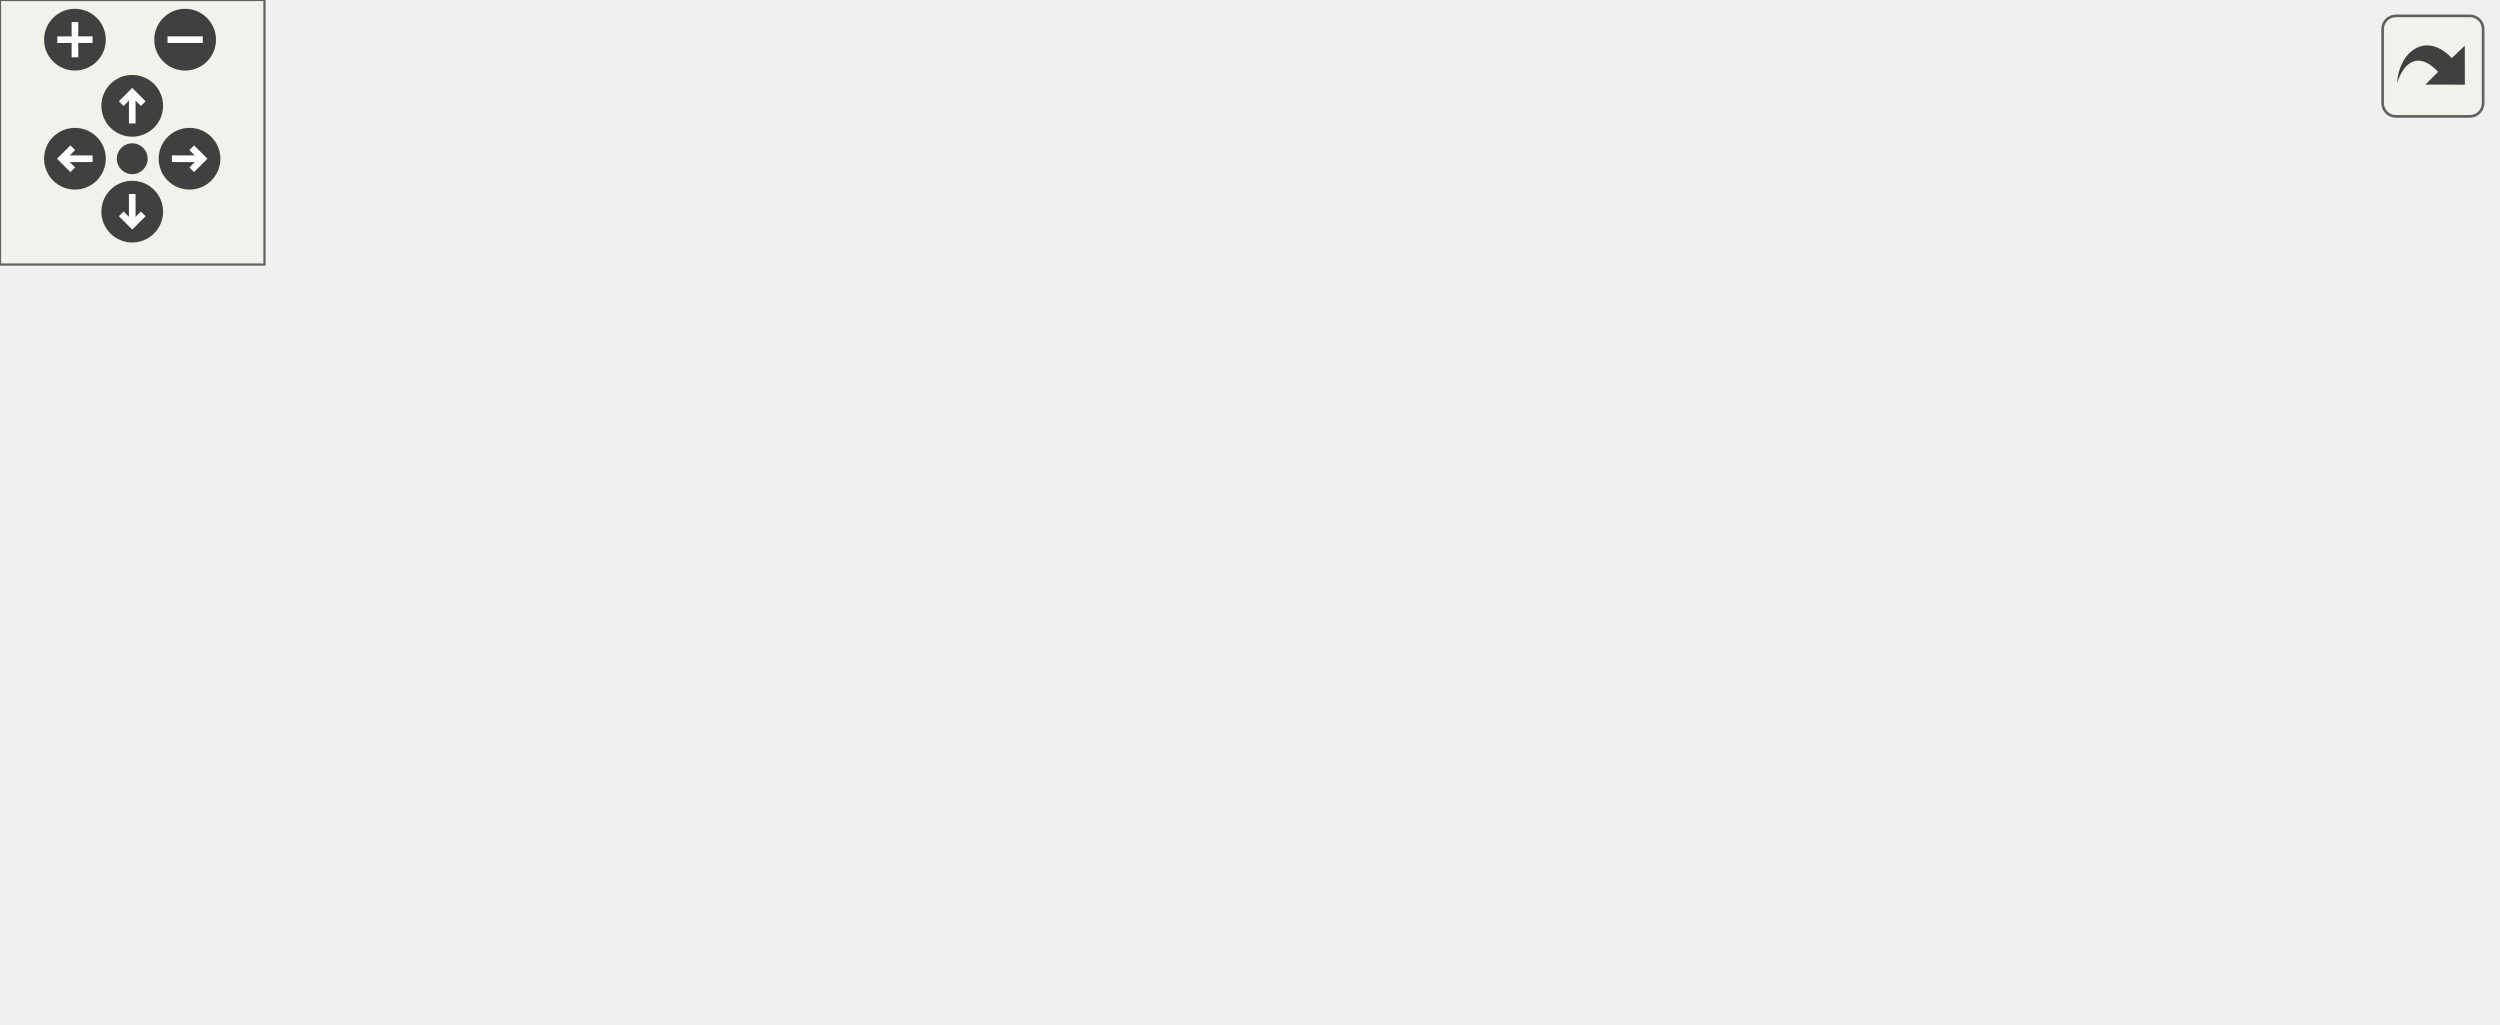
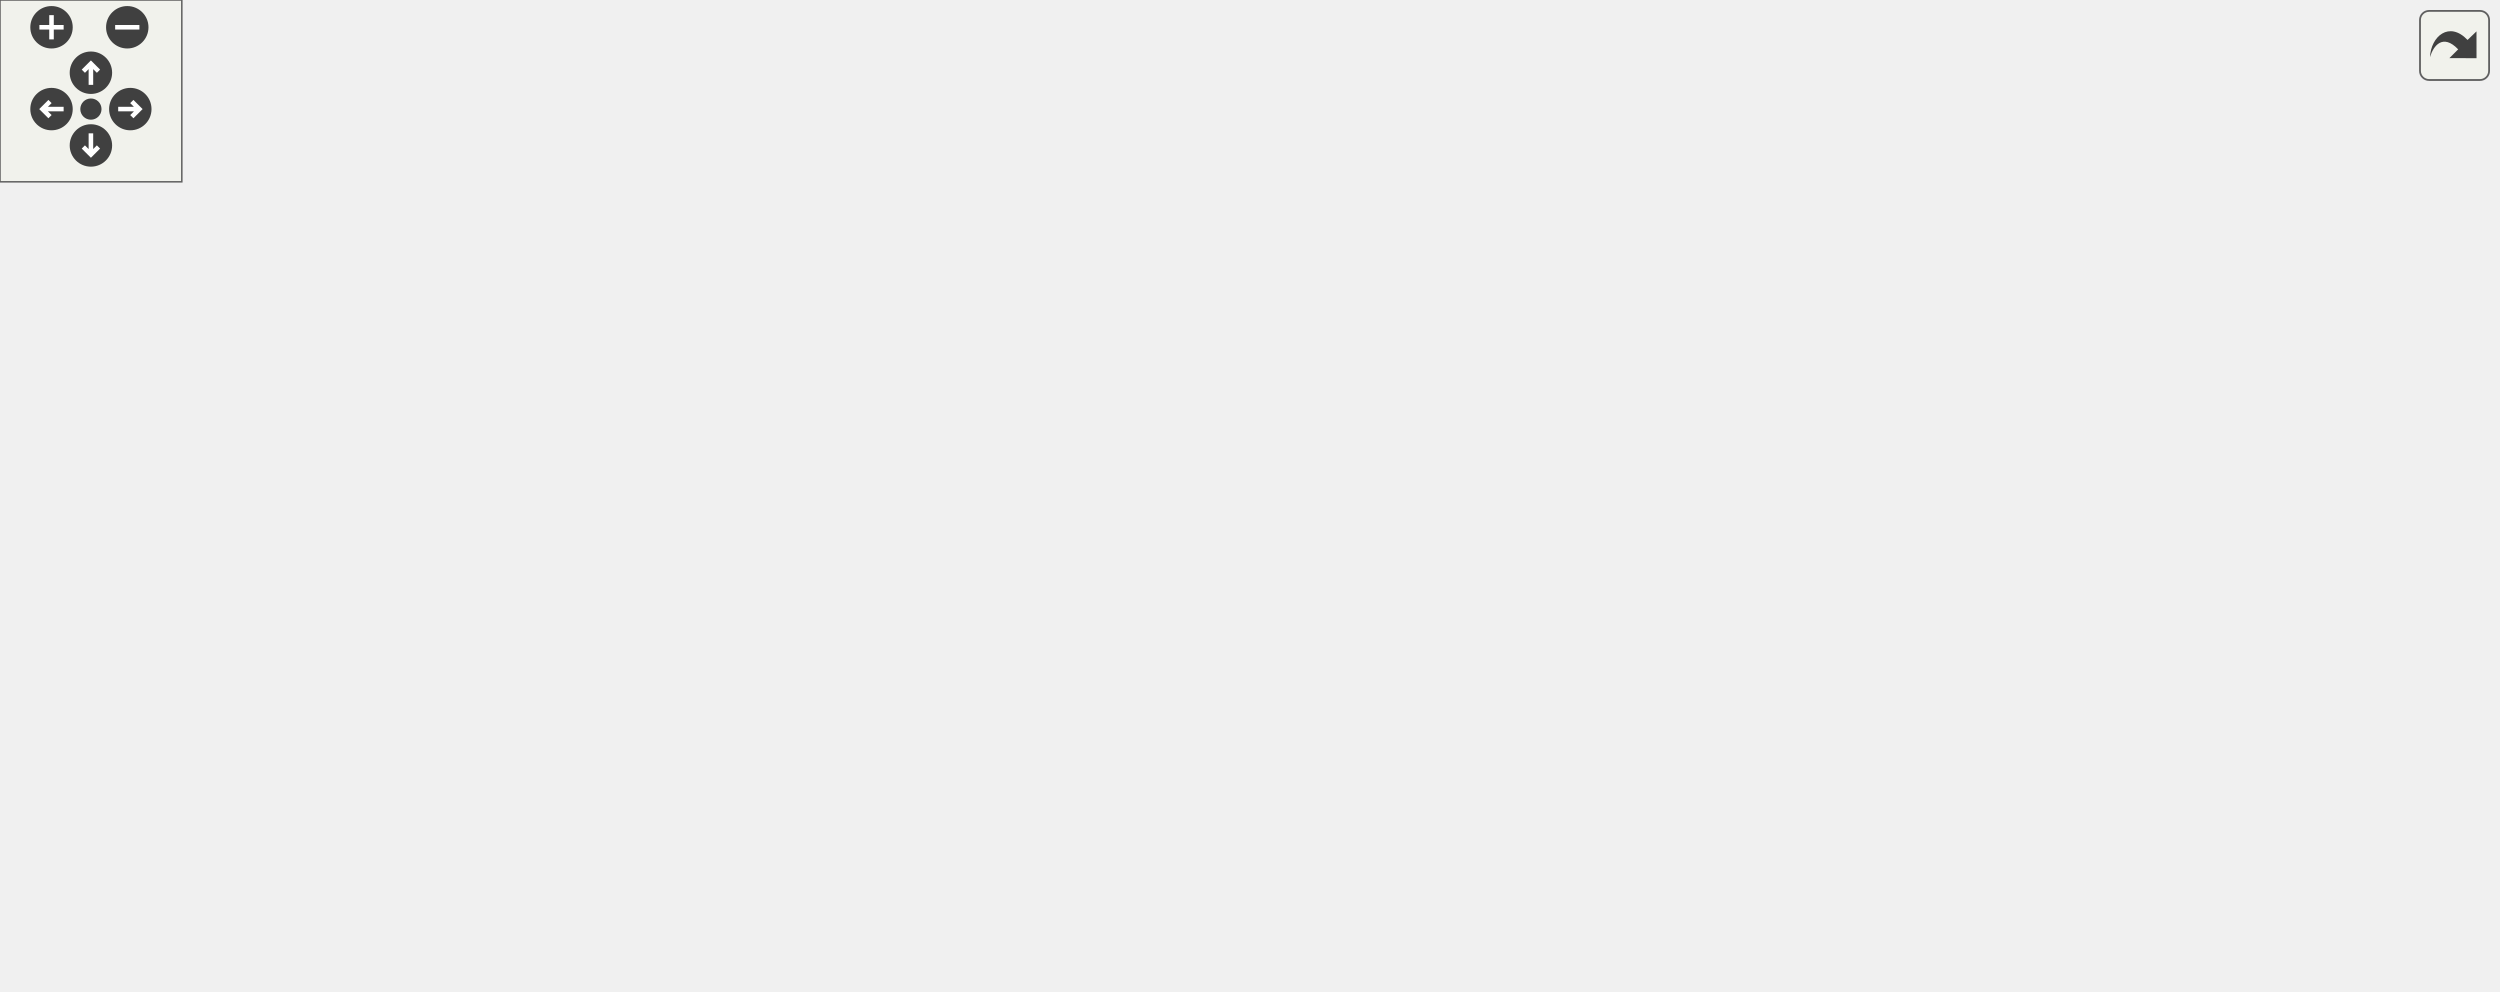
<svg xmlns="http://www.w3.org/2000/svg" xmlns:xlink="http://www.w3.org/1999/xlink" id="main" version="1.1" xml:space="preserve">
  <style type="text/css">
.edge:hover path { stroke: red; }
.edge:hover polygon { stroke: red; fill: red; }
</style>
  <defs>
    <circle id="rim" cx="0" cy="0" r="7" />
    <circle id="rim2" cx="0" cy="0" r="3.5" />
    <g id="zoomPlus">
      <use xlink:href="#rim" fill="#404040">
        <set attributeName="fill" to="#808080" begin="zoomplus.mouseover" end="zoomplus.mouseout" />
      </use>
      <path d="M-4,0h8M0,-4v8" fill="none" stroke="white" stroke-width="1.5" pointer-events="none" />
    </g>
    <g id="zoomMin">
      <use xlink:href="#rim" fill="#404040">
        <set attributeName="fill" to="#808080" begin="zoomminus.mouseover" end="zoomminus.mouseout" />
      </use>
      <path d="M-4,0h8" fill="none" stroke="white" stroke-width="1.5" pointer-events="none" />
    </g>
    <g id="dirArrow">
      <path fill="none" stroke="white" stroke-width="1.5" d="M0,-3.0v7 M-2.5,-0.5L0,-3.0L2.5,-0.5" />
    </g>
    <g id="resetDef">
      <use xlink:href="#rim2" fill="#404040">
        <set attributeName="fill" to="#808080" begin="reset.mouseover" end="reset.mouseout" />
      </use>
    </g>
  </defs>
  <svg id="graph" class="graph">
    <g id="viewport">
      <g id="node1" class="node">
        <polygon fill="#bfbfbf" stroke="black" points="0,-52 0,-82 156,-82 156,-52 0,-52" />
        <text text-anchor="start" x="8" y="-70" font-family="Helvetica,sans-Serif" font-size="10.00">minigame_drawcolorcodedstring</text>
        <text text-anchor="middle" x="78" y="-59" font-family="Helvetica,sans-Serif" font-size="10.00">_wrapped</text>
      </g>
      <g id="node2" class="node">
        <g id="a_node2">
          <a xlink:href="../../d8/de2/menudefs_8qc.html#a66804fbc3a76c60d59f50aa1bc4557d1" target="_top" xlink:title="drawcolorcodedstring">
            <polygon fill="none" stroke="black" points="204.5,-114.5 204.5,-133.5 313.5,-133.5 313.5,-114.5 204.5,-114.5" />
            <text text-anchor="middle" x="259" y="-121.5" font-family="Helvetica,sans-Serif" font-size="10.00">drawcolorcodedstring</text>
          </a>
        </g>
      </g>
      <g id="edge1" class="edge">
        <path fill="none" stroke="midnightblue" d="M122.319,-82.066C143.292,-89.232 168.882,-97.789 192,-105 199.043,-107.197 206.537,-109.442 213.853,-111.583" />
        <polygon fill="midnightblue" stroke="midnightblue" points="213.08,-115.003 223.659,-114.425 215.028,-108.28 213.08,-115.003" />
      </g>
      <g id="node3" class="node">
        <g id="a_node3">
          <a xlink:href="../../d4/db7/cl__minigames_8qc.html#a5657b7bf68ae63b8b3c54c10a722f74b" target="_top" xlink:title="minigame_getWrappedLine">
            <polygon fill="none" stroke="black" points="192,-76.5 192,-95.5 326,-95.5 326,-76.5 192,-76.5" />
            <text text-anchor="middle" x="259" y="-83.5" font-family="Helvetica,sans-Serif" font-size="10.00">minigame_getWrappedLine</text>
          </a>
        </g>
      </g>
      <g id="edge2" class="edge">
        <path fill="none" stroke="midnightblue" d="M156.211,-75.196C164.687,-76.095 173.313,-77.011 181.777,-77.909" />
        <polygon fill="midnightblue" stroke="midnightblue" points="181.686,-81.419 191.999,-78.994 182.425,-74.458 181.686,-81.419" />
      </g>
-       <g id="node10" class="node">
-         <g id="a_node10">
+       <g id="node12" class="node">
+         <g id="a_node12">
          <a xlink:href="../../d3/d05/hud_8qh.html#af74c7e53de726f384aa8ad37571c783a" target="_top" xlink:title="stringwidth_colors">
            <polygon fill="none" stroke="black" points="211.5,-38.5 211.5,-57.5 306.5,-57.5 306.5,-38.5 211.5,-38.5" />
            <text text-anchor="middle" x="259" y="-45.5" font-family="Helvetica,sans-Serif" font-size="10.00">stringwidth_colors</text>
          </a>
        </g>
      </g>
-       <g id="edge13" class="edge">
+       <g id="edge17" class="edge">
        <path fill="none" stroke="midnightblue" d="M156.211,-58.804C171.363,-57.196 186.994,-55.537 201.322,-54.016" />
        <polygon fill="midnightblue" stroke="midnightblue" points="201.925,-57.472 211.5,-52.936 201.186,-50.511 201.925,-57.472" />
      </g>
-       <g id="node11" class="node">
-         <g id="a_node11">
+       <g id="node13" class="node">
+         <g id="a_node13">
          <a xlink:href="../../d4/d0c/csprogsdefs_8qc.html#a4f0b78b1785821ba47129edb68e70f9e" target="_top" xlink:title="vector">
            <polygon fill="none" stroke="black" points="237,-0.5 237,-19.5 281,-19.5 281,-0.5 237,-0.5" />
            <text text-anchor="middle" x="259" y="-7.5" font-family="Helvetica,sans-Serif" font-size="10.00">vector</text>
          </a>
        </g>
      </g>
-       <g id="edge14" class="edge">
+       <g id="edge18" class="edge">
        <path fill="none" stroke="midnightblue" d="M122.319,-51.934C143.292,-44.768 168.882,-36.211 192,-29 203.417,-25.439 216.018,-21.752 227.124,-18.584" />
        <polygon fill="midnightblue" stroke="midnightblue" points="228.156,-21.93 236.825,-15.839 226.25,-15.194 228.156,-21.93" />
      </g>
      <g id="node4" class="node">
        <g id="a_node4">
          <a xlink:href="../../da/d44/common_2util_8qc.html#ab6502642132678c20db7fd26c09ddcf0" target="_top" xlink:title="textLengthUpToWidth">
-             <polygon fill="none" stroke="black" points="362,-114.5 362,-133.5 474,-133.5 474,-114.5 362,-114.5" />
-             <text text-anchor="middle" x="418" y="-121.5" font-family="Helvetica,sans-Serif" font-size="10.00">textLengthUpToWidth</text>
+             <polygon fill="none" stroke="black" points="362,-152.5 362,-171.5 474,-171.5 474,-152.5 362,-152.5" />
+             <text text-anchor="middle" x="418" y="-159.5" font-family="Helvetica,sans-Serif" font-size="10.00">textLengthUpToWidth</text>
          </a>
        </g>
      </g>
      <g id="edge3" class="edge">
-         <path fill="none" stroke="midnightblue" d="M299.618,-95.589C320.336,-100.604 345.888,-106.788 367.856,-112.105" />
-         <polygon fill="midnightblue" stroke="midnightblue" points="367.124,-115.529 377.667,-114.48 368.771,-108.726 367.124,-115.529" />
+         <path fill="none" stroke="midnightblue" d="M303.759,-95.501C311.425,-98.023 319.136,-101.151 326,-105 344.931,-115.617 343.805,-126.165 362,-138 367.868,-141.817 374.444,-145.283 380.952,-148.32" />
+         <polygon fill="midnightblue" stroke="midnightblue" points="379.786,-151.631 390.349,-152.454 382.605,-145.223 379.786,-151.631" />
      </g>
      <g id="node5" class="node">
        <g id="a_node5">
          <a xlink:href="../../d8/de2/menudefs_8qc.html#a274680f571a231ddf29421b93d434bfa" target="_top" xlink:title="strlen">
-             <polygon fill="none" stroke="black" points="517.5,-114.5 517.5,-133.5 558.5,-133.5 558.5,-114.5 517.5,-114.5" />
-             <text text-anchor="middle" x="538" y="-121.5" font-family="Helvetica,sans-Serif" font-size="10.00">strlen</text>
-           </a>
-         </g>
-       </g>
-       <g id="edge7" class="edge">
-         <path fill="none" stroke="midnightblue" d="M305.379,-95.579C312.555,-98.064 319.684,-101.159 326,-105 345.878,-117.088 340.629,-133.808 362,-143 409.909,-163.607 471.71,-148.297 507.593,-135.798" />
-         <polygon fill="midnightblue" stroke="midnightblue" points="509.225,-138.928 517.423,-132.216 506.829,-132.351 509.225,-138.928" />
-       </g>
-       <g id="node7" class="node">
-         <g id="a_node7">
-           <a xlink:href="../../d8/de2/menudefs_8qc.html#a40f6c65c8bbcfa51df783f2809a2502b" target="_top" xlink:title="substring">
-             <polygon fill="none" stroke="black" points="510,-76.5 510,-95.5 566,-95.5 566,-76.5 510,-76.5" />
-             <text text-anchor="middle" x="538" y="-83.5" font-family="Helvetica,sans-Serif" font-size="10.00">substring</text>
-           </a>
-         </g>
-       </g>
-       <g id="edge8" class="edge">
-         <path fill="none" stroke="midnightblue" d="M301.444,-76.489C319.876,-72.724 341.911,-68.855 362,-67 411.567,-62.423 424.755,-59.736 474,-67 483.115,-68.344 492.739,-70.728 501.647,-73.361" />
-         <polygon fill="midnightblue" stroke="midnightblue" points="500.746,-76.747 511.335,-76.4 502.841,-70.068 500.746,-76.747" />
+             <polygon fill="none" stroke="black" points="539.5,-95.5 539.5,-114.5 580.5,-114.5 580.5,-95.5 539.5,-95.5" />
+             <text text-anchor="middle" x="560" y="-102.5" font-family="Helvetica,sans-Serif" font-size="10.00">strlen</text>
+           </a>
+         </g>
+       </g>
+       <g id="edge11" class="edge">
+         <path fill="none" stroke="midnightblue" d="M301.444,-95.511C319.876,-99.276 341.911,-103.145 362,-105 421.147,-110.462 490.709,-108.513 529.333,-106.695" />
+         <polygon fill="midnightblue" stroke="midnightblue" points="529.56,-110.188 539.372,-106.191 529.21,-103.197 529.56,-110.188" />
      </g>
      <g id="node8" class="node">
        <g id="a_node8">
+           <a xlink:href="../../d8/de2/menudefs_8qc.html#a40f6c65c8bbcfa51df783f2809a2502b" target="_top" xlink:title="substring">
+             <polygon fill="none" stroke="black" points="768,-171.5 768,-190.5 824,-190.5 824,-171.5 768,-171.5" />
+             <text text-anchor="middle" x="796" y="-178.5" font-family="Helvetica,sans-Serif" font-size="10.00">substring</text>
+           </a>
+         </g>
+       </g>
+       <g id="edge12" class="edge">
+         <path fill="none" stroke="midnightblue" d="M305.379,-76.421C312.555,-73.936 319.684,-70.841 326,-67 345.878,-54.912 340.629,-38.193 362,-29 407.727,-9.331 424.612,-22.783 474,-29 591.432,-43.782 633.948,-28.708 732,-95 757.069,-111.949 775.814,-142.328 786.087,-162.068" />
+         <polygon fill="midnightblue" stroke="midnightblue" points="783.089,-163.899 790.676,-171.294 789.356,-160.782 783.089,-163.899" />
+       </g>
+       <g id="node10" class="node">
+         <g id="a_node10">
          <a xlink:href="../../d8/de2/menudefs_8qc.html#ad76dc2b2895cd23f21e008f12a686158" target="_top" xlink:title="strcat">
-             <polygon fill="none" stroke="black" points="397.5,-0.5 397.5,-19.5 438.5,-19.5 438.5,-0.5 397.5,-0.5" />
-             <text text-anchor="middle" x="418" y="-7.5" font-family="Helvetica,sans-Serif" font-size="10.00">strcat</text>
-           </a>
-         </g>
-       </g>
-       <g id="edge9" class="edge">
-         <path fill="none" stroke="midnightblue" d="M303.759,-76.499C311.425,-73.977 319.136,-70.85 326,-67 344.931,-56.383 343.805,-45.835 362,-34 369.995,-28.8 379.305,-24.249 387.968,-20.549" />
-         <polygon fill="midnightblue" stroke="midnightblue" points="389.412,-23.741 397.368,-16.744 386.786,-17.252 389.412,-23.741" />
-       </g>
-       <g id="node9" class="node">
-         <g id="a_node9">
+             <polygon fill="none" stroke="black" points="397.5,-38.5 397.5,-57.5 438.5,-57.5 438.5,-38.5 397.5,-38.5" />
+             <text text-anchor="middle" x="418" y="-45.5" font-family="Helvetica,sans-Serif" font-size="10.00">strcat</text>
+           </a>
+         </g>
+       </g>
+       <g id="edge13" class="edge">
+         <path fill="none" stroke="midnightblue" d="M299.618,-76.411C326.96,-69.793 362.723,-61.137 387.556,-55.127" />
+         <polygon fill="midnightblue" stroke="midnightblue" points="388.577,-58.481 397.473,-52.726 386.93,-51.677 388.577,-58.481" />
+       </g>
+       <g id="node11" class="node">
+         <g id="a_node11">
          <a xlink:href="../../da/d44/common_2util_8qc.html#a50cc7a8a3dd3b67a3b5a2180c2db9562" target="_top" xlink:title="find_last_color_code">
            <polygon fill="none" stroke="black" points="365,-76.5 365,-95.5 471,-95.5 471,-76.5 365,-76.5" />
            <text text-anchor="middle" x="418" y="-83.5" font-family="Helvetica,sans-Serif" font-size="10.00">find_last_color_code</text>
          </a>
        </g>
      </g>
-       <g id="edge10" class="edge">
+       <g id="edge14" class="edge">
        <path fill="none" stroke="midnightblue" d="M326.127,-86C335.605,-86 345.329,-86 354.729,-86" />
        <polygon fill="midnightblue" stroke="midnightblue" points="354.774,-89.5 364.774,-86 354.774,-82.5 354.774,-89.5" />
      </g>
      <g id="edge4" class="edge">
-         <path fill="none" stroke="midnightblue" d="M474.2,-124C485.564,-124 497.118,-124 507.164,-124" />
-         <polygon fill="midnightblue" stroke="midnightblue" points="507.394,-127.5 517.394,-124 507.394,-120.5 507.394,-127.5" />
+         <path fill="none" stroke="midnightblue" d="M441.372,-152.47C459.753,-144.685 486.495,-133.463 510,-124 516.332,-121.451 523.148,-118.769 529.624,-116.25" />
+         <polygon fill="midnightblue" stroke="midnightblue" points="531.339,-119.339 539.403,-112.467 528.813,-112.81 531.339,-119.339" />
      </g>
      <g id="node6" class="node">
        <g id="a_node6">
          <a xlink:href="../../d8/de2/menudefs_8qc.html#ad5a3e16aa960bd72d3ca37a618eea802" target="_top" xlink:title="floor">
-             <polygon fill="none" stroke="black" points="520.5,-152.5 520.5,-171.5 555.5,-171.5 555.5,-152.5 520.5,-152.5" />
-             <text text-anchor="middle" x="538" y="-159.5" font-family="Helvetica,sans-Serif" font-size="10.00">floor</text>
+             <polygon fill="none" stroke="black" points="542.5,-133.5 542.5,-152.5 577.5,-152.5 577.5,-133.5 542.5,-133.5" />
+             <text text-anchor="middle" x="560" y="-140.5" font-family="Helvetica,sans-Serif" font-size="10.00">floor</text>
          </a>
        </g>
      </g>
      <g id="edge5" class="edge">
-         <path fill="none" stroke="midnightblue" d="M448.776,-133.589C467.813,-139.72 492.281,-147.599 510.618,-153.504" />
-         <polygon fill="midnightblue" stroke="midnightblue" points="509.768,-156.907 520.359,-156.641 511.914,-150.244 509.768,-156.907" />
+         <path fill="none" stroke="midnightblue" d="M474.332,-154.491C494.269,-151.785 515.869,-148.853 532.262,-146.629" />
+         <polygon fill="midnightblue" stroke="midnightblue" points="532.774,-150.091 542.213,-145.278 531.833,-143.155 532.774,-150.091" />
+       </g>
+       <g id="node7" class="node">
+         <g id="a_node7">
+           <a xlink:href="../../da/d44/common_2util_8qc.html#a0213b116f3e8b8deecdae1cfbf0c3482" target="_top" xlink:title="skipIncompleteTag">
+             <polygon fill="none" stroke="black" points="510.5,-209.5 510.5,-228.5 609.5,-228.5 609.5,-209.5 510.5,-209.5" />
+             <text text-anchor="middle" x="560" y="-216.5" font-family="Helvetica,sans-Serif" font-size="10.00">skipIncompleteTag</text>
+           </a>
+         </g>
      </g>
      <g id="edge6" class="edge">
-         <path fill="none" stroke="midnightblue" d="M448.776,-114.411C464.268,-109.422 483.356,-103.275 499.811,-97.976" />
-         <polygon fill="midnightblue" stroke="midnightblue" points="501.214,-101.201 509.66,-94.805 499.068,-94.538 501.214,-101.201" />
-       </g>
-       <g id="edge11" class="edge">
-         <path fill="none" stroke="midnightblue" d="M448.776,-95.589C466.781,-101.387 489.643,-108.75 507.583,-114.527" />
-         <polygon fill="midnightblue" stroke="midnightblue" points="506.65,-117.903 517.241,-117.637 508.795,-111.24 506.65,-117.903" />
-       </g>
-       <g id="edge12" class="edge">
-         <path fill="none" stroke="midnightblue" d="M471.1,-86C480.685,-86 490.516,-86 499.563,-86" />
-         <polygon fill="midnightblue" stroke="midnightblue" points="499.762,-89.5 509.762,-86 499.762,-82.5 499.762,-89.5" />
+         <path fill="none" stroke="midnightblue" d="M442.433,-171.541C465.349,-180.87 500.45,-195.162 526.147,-205.624" />
+         <polygon fill="midnightblue" stroke="midnightblue" points="524.909,-208.899 535.491,-209.428 527.549,-202.416 524.909,-208.899" />
+       </g>
+       <g id="edge10" class="edge">
+         <path fill="none" stroke="midnightblue" d="M474.076,-164.783C551.718,-168.707 691.289,-175.759 757.796,-179.12" />
+         <polygon fill="midnightblue" stroke="midnightblue" points="757.659,-182.617 767.823,-179.627 758.012,-175.626 757.659,-182.617" />
+       </g>
+       <g id="edge7" class="edge">
+         <path fill="none" stroke="midnightblue" d="M609.811,-213.194C644.107,-208.859 690.996,-202.421 732,-195 740.387,-193.482 749.352,-191.63 757.812,-189.777" />
+         <polygon fill="midnightblue" stroke="midnightblue" points="758.814,-193.139 767.807,-187.537 757.283,-186.308 758.814,-193.139" />
+       </g>
+       <g id="node9" class="node">
+         <g id="a_node9">
+           <a xlink:href="../../da/d44/common_2util_8qc.html#a982fd634e013860a72d17598569dfa5b" target="_top" xlink:title="isCaretEscaped">
+             <polygon fill="none" stroke="black" points="646,-247.5 646,-266.5 732,-266.5 732,-247.5 646,-247.5" />
+             <text text-anchor="middle" x="689" y="-254.5" font-family="Helvetica,sans-Serif" font-size="10.00">isCaretEscaped</text>
+           </a>
+         </g>
+       </g>
+       <g id="edge8" class="edge">
+         <path fill="none" stroke="midnightblue" d="M593.047,-228.589C609.141,-233.404 628.841,-239.299 646.117,-244.468" />
+         <polygon fill="midnightblue" stroke="midnightblue" points="645.379,-247.901 655.963,-247.414 647.386,-241.194 645.379,-247.901" />
+       </g>
+       <g id="edge9" class="edge">
+         <path fill="none" stroke="midnightblue" d="M708.4,-247.38C715.897,-243.233 724.538,-238.156 732,-233 747.737,-222.127 764.379,-208.277 776.605,-197.605" />
+         <polygon fill="midnightblue" stroke="midnightblue" points="779.126,-200.047 784.297,-190.8 774.488,-194.804 779.126,-200.047" />
+       </g>
+       <g id="edge15" class="edge">
+         <path fill="none" stroke="midnightblue" d="M471.131,-93.075C490.645,-95.723 512.145,-98.641 528.994,-100.928" />
+         <polygon fill="midnightblue" stroke="midnightblue" points="528.946,-104.453 539.326,-102.33 529.888,-97.517 528.946,-104.453" />
+       </g>
+       <g id="edge16" class="edge">
+         <path fill="none" stroke="midnightblue" d="M471.257,-79.452C510.092,-76.154 564.07,-74.897 610,-86 673.836,-101.432 740.356,-142.897 773.518,-165.608" />
+         <polygon fill="midnightblue" stroke="midnightblue" points="771.749,-168.641 781.956,-171.479 775.747,-162.895 771.749,-168.641" />
      </g>
    </g>
  </svg>
  <g id="navigator" transform="translate(0 0)" fill="#404254">
    <rect fill="#f2f5e9" fill-opacity="0.5" stroke="#606060" stroke-width=".5" x="0" y="0" width="60" height="60" />
    <use id="zoomplus" xlink:href="#zoomPlus" x="17" y="9" />
    <use id="zoomminus" xlink:href="#zoomMin" x="42" y="9" />
    <use id="reset" xlink:href="#resetDef" x="30" y="36" />
    <g id="arrowUp" xlink:href="#dirArrow" transform="translate(30 24)">
      <use xlink:href="#rim" fill="#404040">
        <set attributeName="fill" to="#808080" begin="arrowUp.mouseover" end="arrowUp.mouseout" />
      </use>
      <path fill="none" stroke="white" stroke-width="1.5" d="M0,-3.0v7 M-2.5,-0.5L0,-3.0L2.5,-0.5" />
    </g>
    <g id="arrowRight" xlink:href="#dirArrow" transform="rotate(90) translate(36 -43)">
      <use xlink:href="#rim" fill="#404040">
        <set attributeName="fill" to="#808080" begin="arrowRight.mouseover" end="arrowRight.mouseout" />
      </use>
      <path fill="none" stroke="white" stroke-width="1.5" d="M0,-3.0v7 M-2.5,-0.5L0,-3.0L2.5,-0.5" />
    </g>
    <g id="arrowDown" xlink:href="#dirArrow" transform="rotate(180) translate(-30 -48)">
      <use xlink:href="#rim" fill="#404040">
        <set attributeName="fill" to="#808080" begin="arrowDown.mouseover" end="arrowDown.mouseout" />
      </use>
      <path fill="none" stroke="white" stroke-width="1.5" d="M0,-3.0v7 M-2.5,-0.5L0,-3.0L2.5,-0.5" />
    </g>
    <g id="arrowLeft" xlink:href="#dirArrow" transform="rotate(270) translate(-36 17)">
      <use xlink:href="#rim" fill="#404040">
        <set attributeName="fill" to="#808080" begin="arrowLeft.mouseover" end="arrowLeft.mouseout" />
      </use>
      <path fill="none" stroke="white" stroke-width="1.5" d="M0,-3.0v7 M-2.5,-0.5L0,-3.0L2.5,-0.5" />
    </g>
  </g>
  <svg viewBox="0 0 15 15" width="100%" height="30px" preserveAspectRatio="xMaxYMin meet">
    <g id="arrow_out" transform="scale(0.3 0.3)">
      <a xlink:href="cl__minigames_8qc_a74fcaa9da40aa62de287463ceb0a2908_cgraph_org.svg" target="_base">
        <rect id="button" ry="5" rx="5" y="6" x="6" height="38" width="38" fill="#f2f5e9" fill-opacity="0.5" stroke="#606060" stroke-width="1.0" />
        <path id="arrow" d="M 11.5,31.437 C 11.94,20.098 22.043,11.323 32.159,21.979 L 37.069,17.246 C 37.069,17.246 37.088,32 37.088,32 L 22.16,31.978 C 22.16,31.978 26.998,27.14 26.998,27.14 C 18.529,18.264 13.292,25.23 11.5,31.437 z" style="fill:#404040;" />
      </a>
    </g>
  </svg>
</svg>
